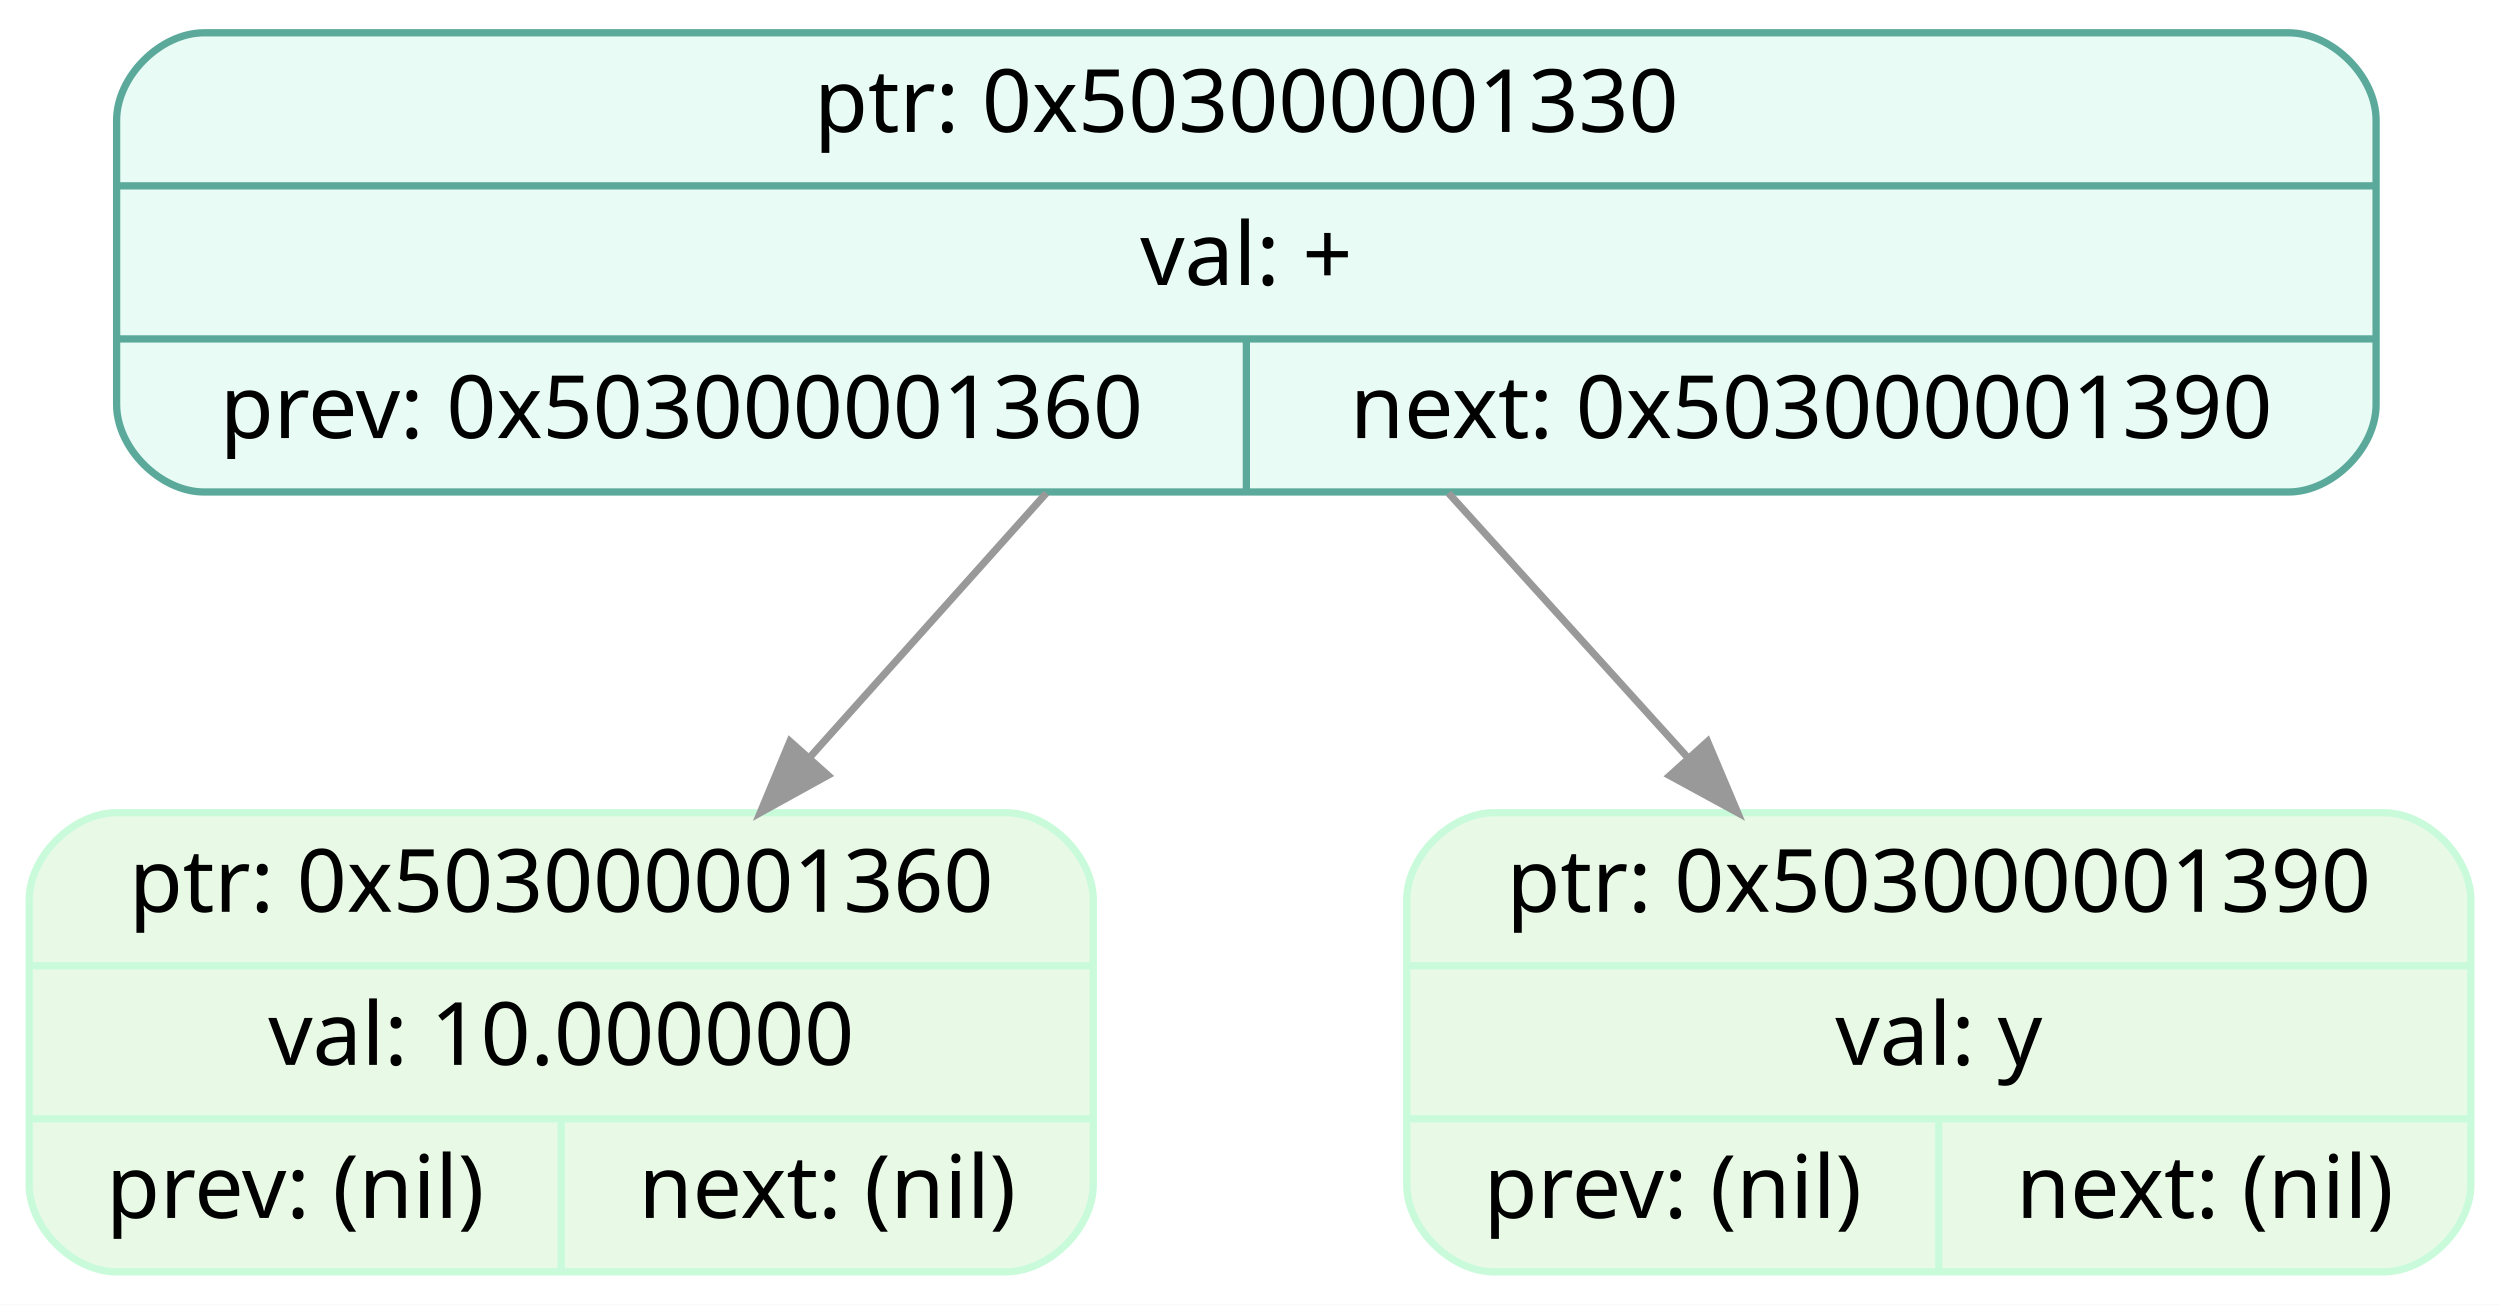
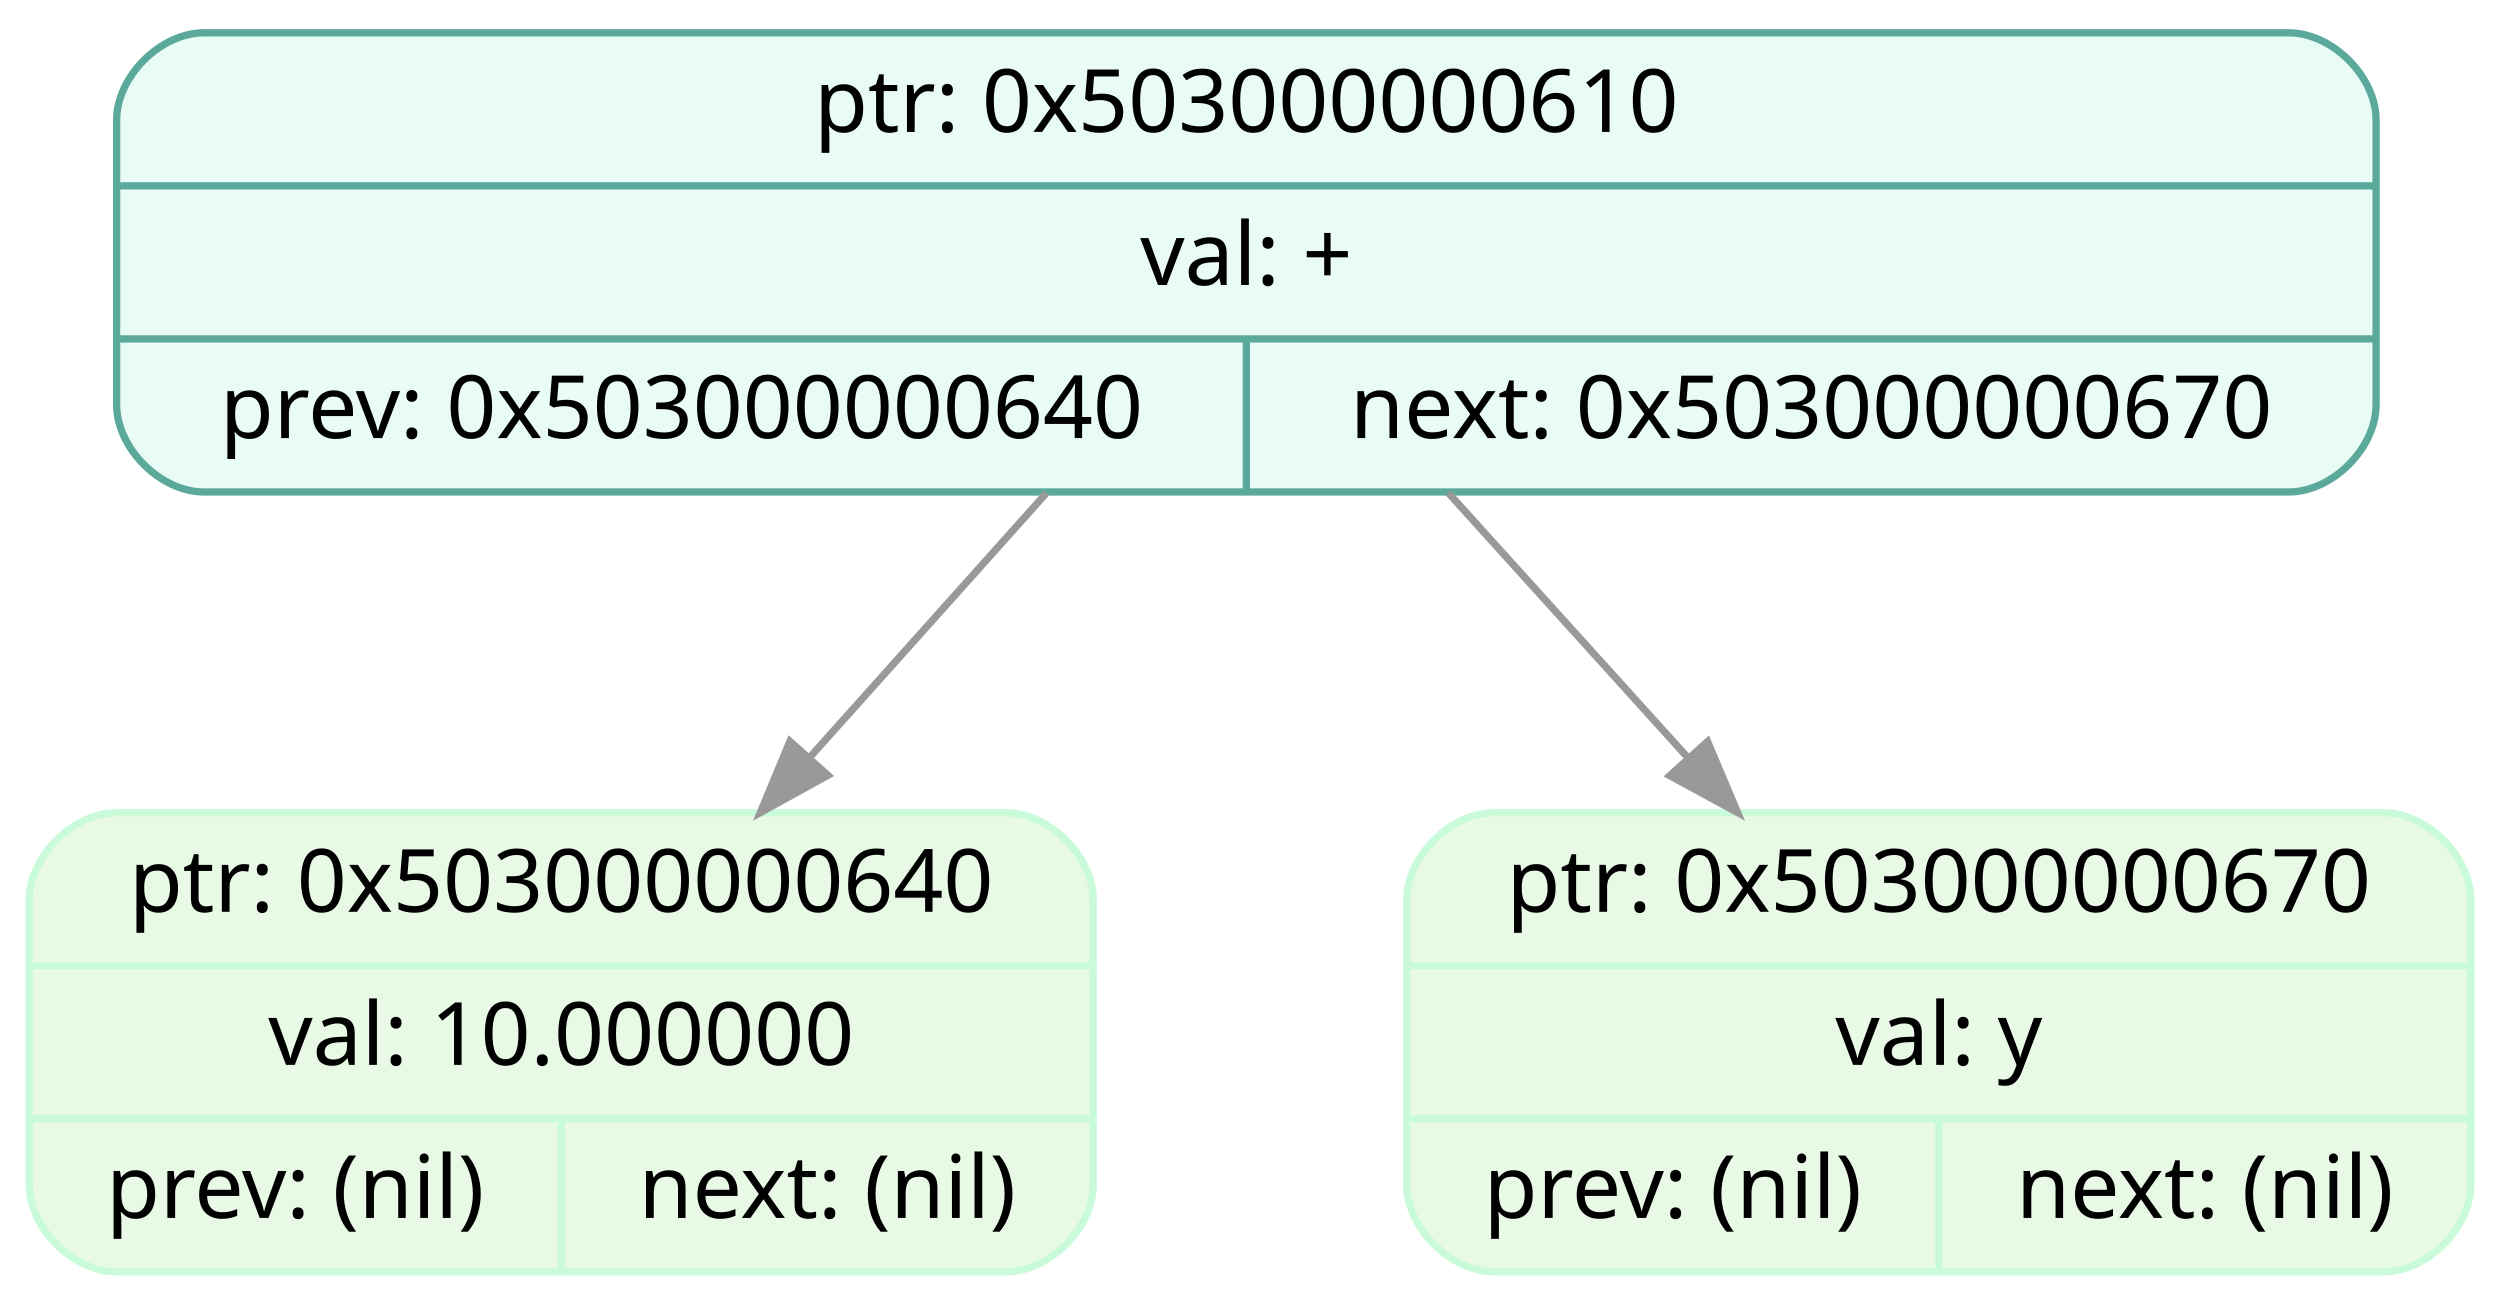
<svg xmlns="http://www.w3.org/2000/svg" width="343pt" height="179pt" viewBox="0.00 0.00 343.00 179.00">
  <g id="graph0" class="graph" transform="scale(1 1) rotate(0) translate(4 175)">
    <polygon fill="white" stroke="transparent" points="-4,4 -4,-175 339,-175 339,4 -4,4" />
    <g id="node1" class="node">
      <path fill="#e9fbf5" stroke="#5aa99b" d="M24,-107.5C24,-107.5 310,-107.5 310,-107.5 316,-107.5 322,-113.5 322,-119.5 322,-119.5 322,-158.5 322,-158.5 322,-164.5 316,-170.5 310,-170.5 310,-170.5 24,-170.5 24,-170.5 18,-170.5 12,-164.5 12,-158.5 12,-158.5 12,-119.5 12,-119.5 12,-113.5 18,-107.5 24,-107.5" />
-       <text text-anchor="middle" x="167" y="-156.9" font-family="Fira Mono" font-size="12.00">ptr: 0x503000001330</text>
+       <text text-anchor="middle" x="167" y="-156.9" font-family="Fira Mono" font-size="12.00">ptr: 0x503000000610</text>
      <polyline fill="none" stroke="#5aa99b" points="12,-149.5 322,-149.5 " />
      <text text-anchor="middle" x="167" y="-135.9" font-family="Fira Mono" font-size="12.00">val: +</text>
      <polyline fill="none" stroke="#5aa99b" points="12,-128.5 322,-128.5 " />
-       <text text-anchor="middle" x="89.5" y="-114.9" font-family="Fira Mono" font-size="12.00">prev: 0x503000001360</text>
+       <text text-anchor="middle" x="89.5" y="-114.9" font-family="Fira Mono" font-size="12.00">prev: 0x503000000640</text>
      <polyline fill="none" stroke="#5aa99b" points="167,-107.5 167,-128.5 " />
-       <text text-anchor="middle" x="244.5" y="-114.9" font-family="Fira Mono" font-size="12.00">next: 0x503000001390</text>
+       <text text-anchor="middle" x="244.5" y="-114.9" font-family="Fira Mono" font-size="12.00">next: 0x503000000670</text>
    </g>
    <g id="node2" class="node">
      <path fill="#e8f9e5" stroke="#c9fbdb" d="M12,-0.5C12,-0.5 134,-0.5 134,-0.5 140,-0.5 146,-6.5 146,-12.5 146,-12.5 146,-51.5 146,-51.5 146,-57.5 140,-63.5 134,-63.5 134,-63.5 12,-63.5 12,-63.5 6,-63.5 0,-57.5 0,-51.5 0,-51.5 0,-12.5 0,-12.5 0,-6.5 6,-0.5 12,-0.5" />
-       <text text-anchor="middle" x="73" y="-49.9" font-family="Fira Mono" font-size="12.00">ptr: 0x503000001360</text>
+       <text text-anchor="middle" x="73" y="-49.9" font-family="Fira Mono" font-size="12.00">ptr: 0x503000000640</text>
      <polyline fill="none" stroke="#c9fbdb" points="0,-42.5 146,-42.5 " />
      <text text-anchor="middle" x="73" y="-28.9" font-family="Fira Mono" font-size="12.00">val: 10.000000</text>
      <polyline fill="none" stroke="#c9fbdb" points="0,-21.5 146,-21.5 " />
      <text text-anchor="middle" x="36.5" y="-7.9" font-family="Fira Mono" font-size="12.00">prev: (nil)</text>
      <polyline fill="none" stroke="#c9fbdb" points="73,-0.5 73,-21.5 " />
      <text text-anchor="middle" x="109.5" y="-7.9" font-family="Fira Mono" font-size="12.00">next: (nil)</text>
    </g>
    <g id="edge1" class="edge">
      <path fill="none" stroke="#999999" d="M139.56,-107.35C129.42,-96.03 117.81,-83.06 107.15,-71.15" />
      <polygon fill="#999999" stroke="#999999" points="109.59,-68.63 100.31,-63.51 104.38,-73.29 109.59,-68.63" />
    </g>
    <g id="node3" class="node">
      <path fill="#e8f9e5" stroke="#c9fbdb" d="M201,-0.5C201,-0.5 323,-0.5 323,-0.5 329,-0.5 335,-6.5 335,-12.5 335,-12.5 335,-51.5 335,-51.5 335,-57.5 329,-63.5 323,-63.5 323,-63.5 201,-63.5 201,-63.5 195,-63.5 189,-57.5 189,-51.5 189,-51.5 189,-12.5 189,-12.5 189,-6.5 195,-0.5 201,-0.5" />
-       <text text-anchor="middle" x="262" y="-49.9" font-family="Fira Mono" font-size="12.00">ptr: 0x503000001390</text>
+       <text text-anchor="middle" x="262" y="-49.9" font-family="Fira Mono" font-size="12.00">ptr: 0x503000000670</text>
      <polyline fill="none" stroke="#c9fbdb" points="189,-42.5 335,-42.5 " />
      <text text-anchor="middle" x="262" y="-28.9" font-family="Fira Mono" font-size="12.00">val: y</text>
      <polyline fill="none" stroke="#c9fbdb" points="189,-21.5 335,-21.5 " />
      <text text-anchor="middle" x="225.5" y="-7.9" font-family="Fira Mono" font-size="12.00">prev: (nil)</text>
      <polyline fill="none" stroke="#c9fbdb" points="262,-0.5 262,-21.5 " />
      <text text-anchor="middle" x="298.5" y="-7.9" font-family="Fira Mono" font-size="12.00">next: (nil)</text>
    </g>
    <g id="edge2" class="edge">
      <path fill="none" stroke="#999999" d="M194.73,-107.35C204.98,-96.03 216.71,-83.06 227.48,-71.15" />
      <polygon fill="#999999" stroke="#999999" points="230.28,-73.27 234.4,-63.51 225.09,-68.58 230.28,-73.27" />
    </g>
  </g>
</svg>
